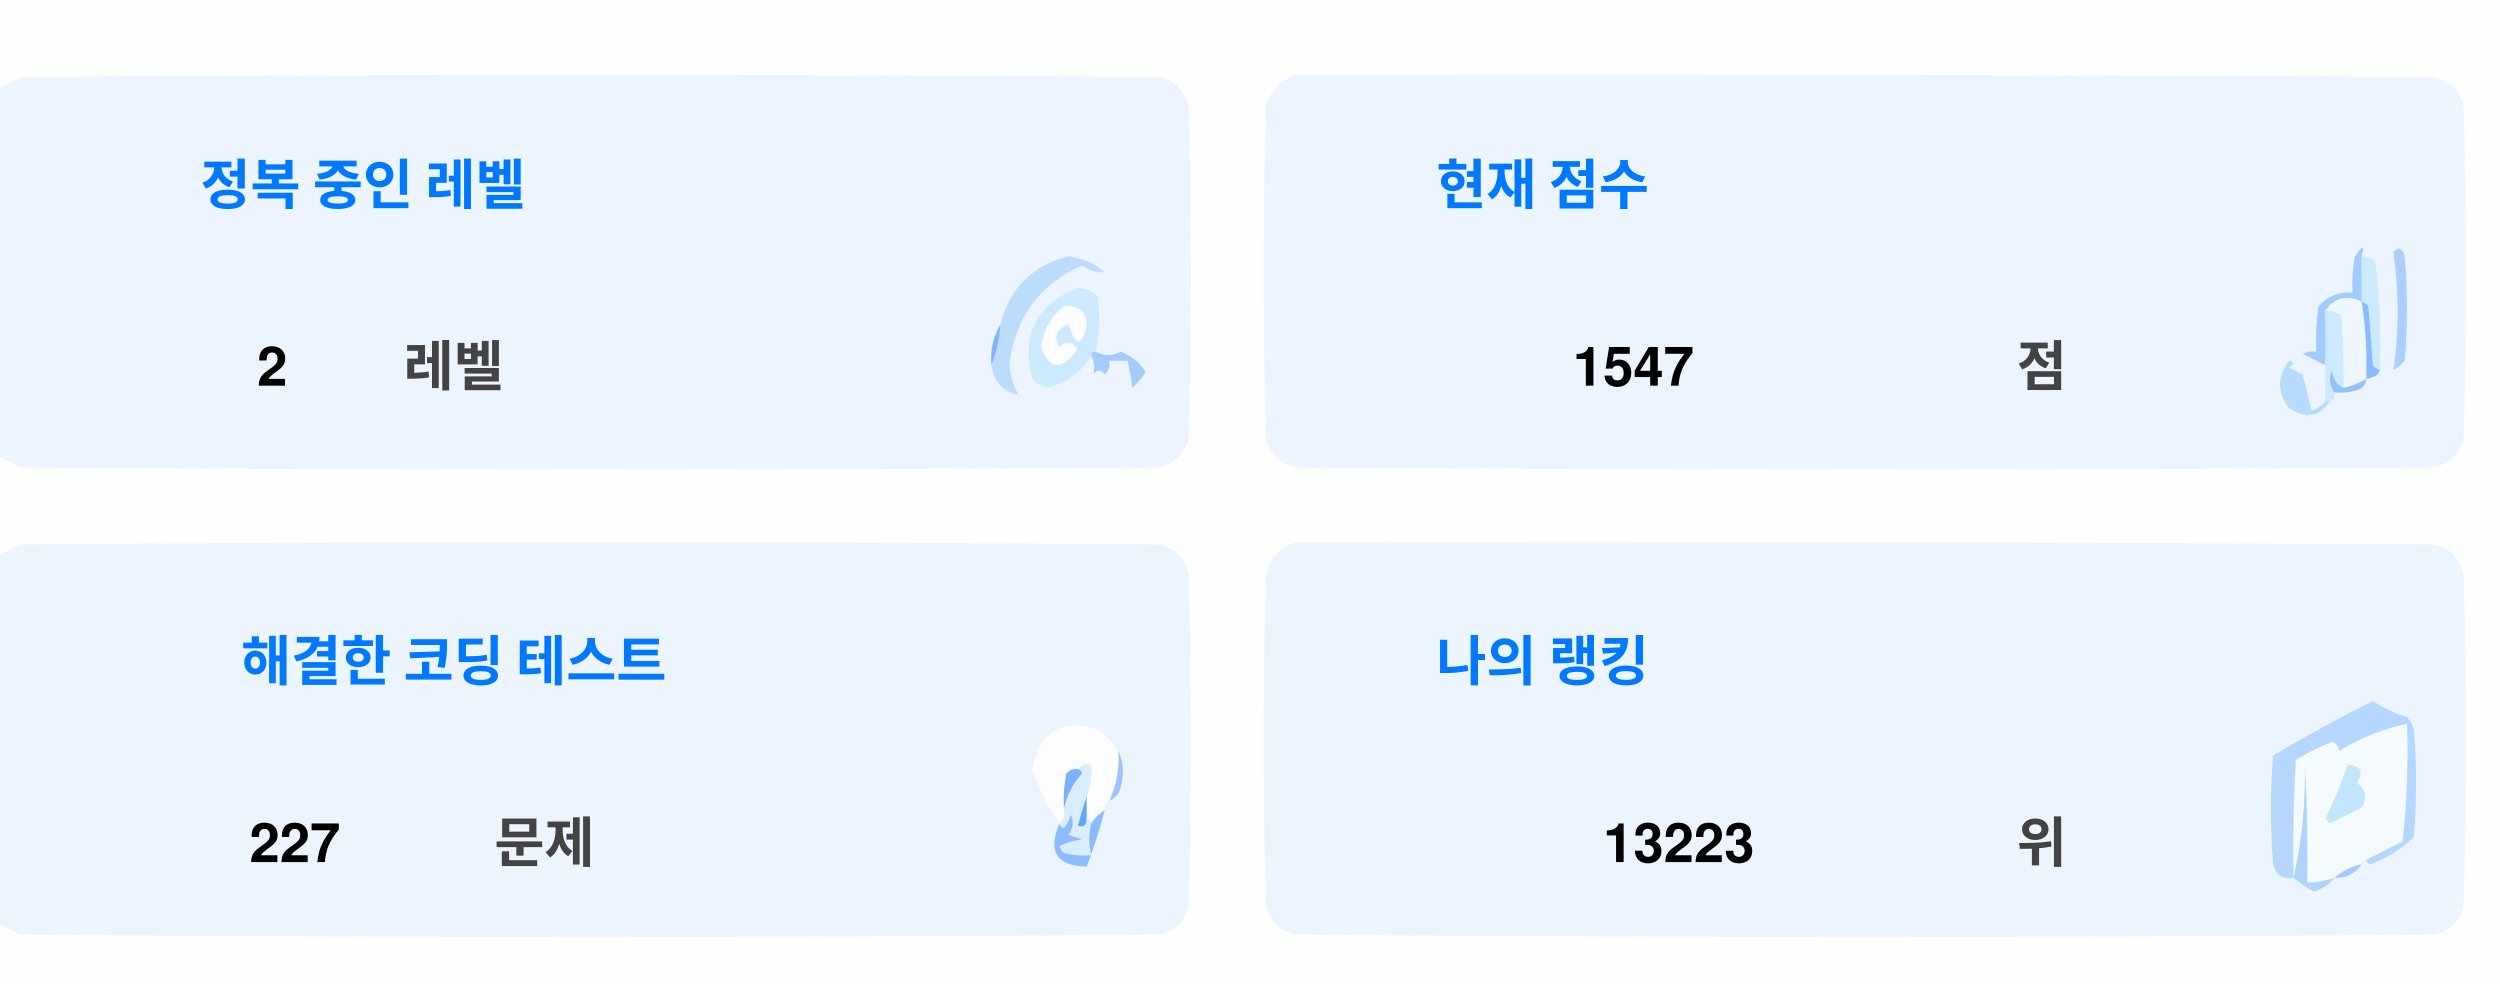
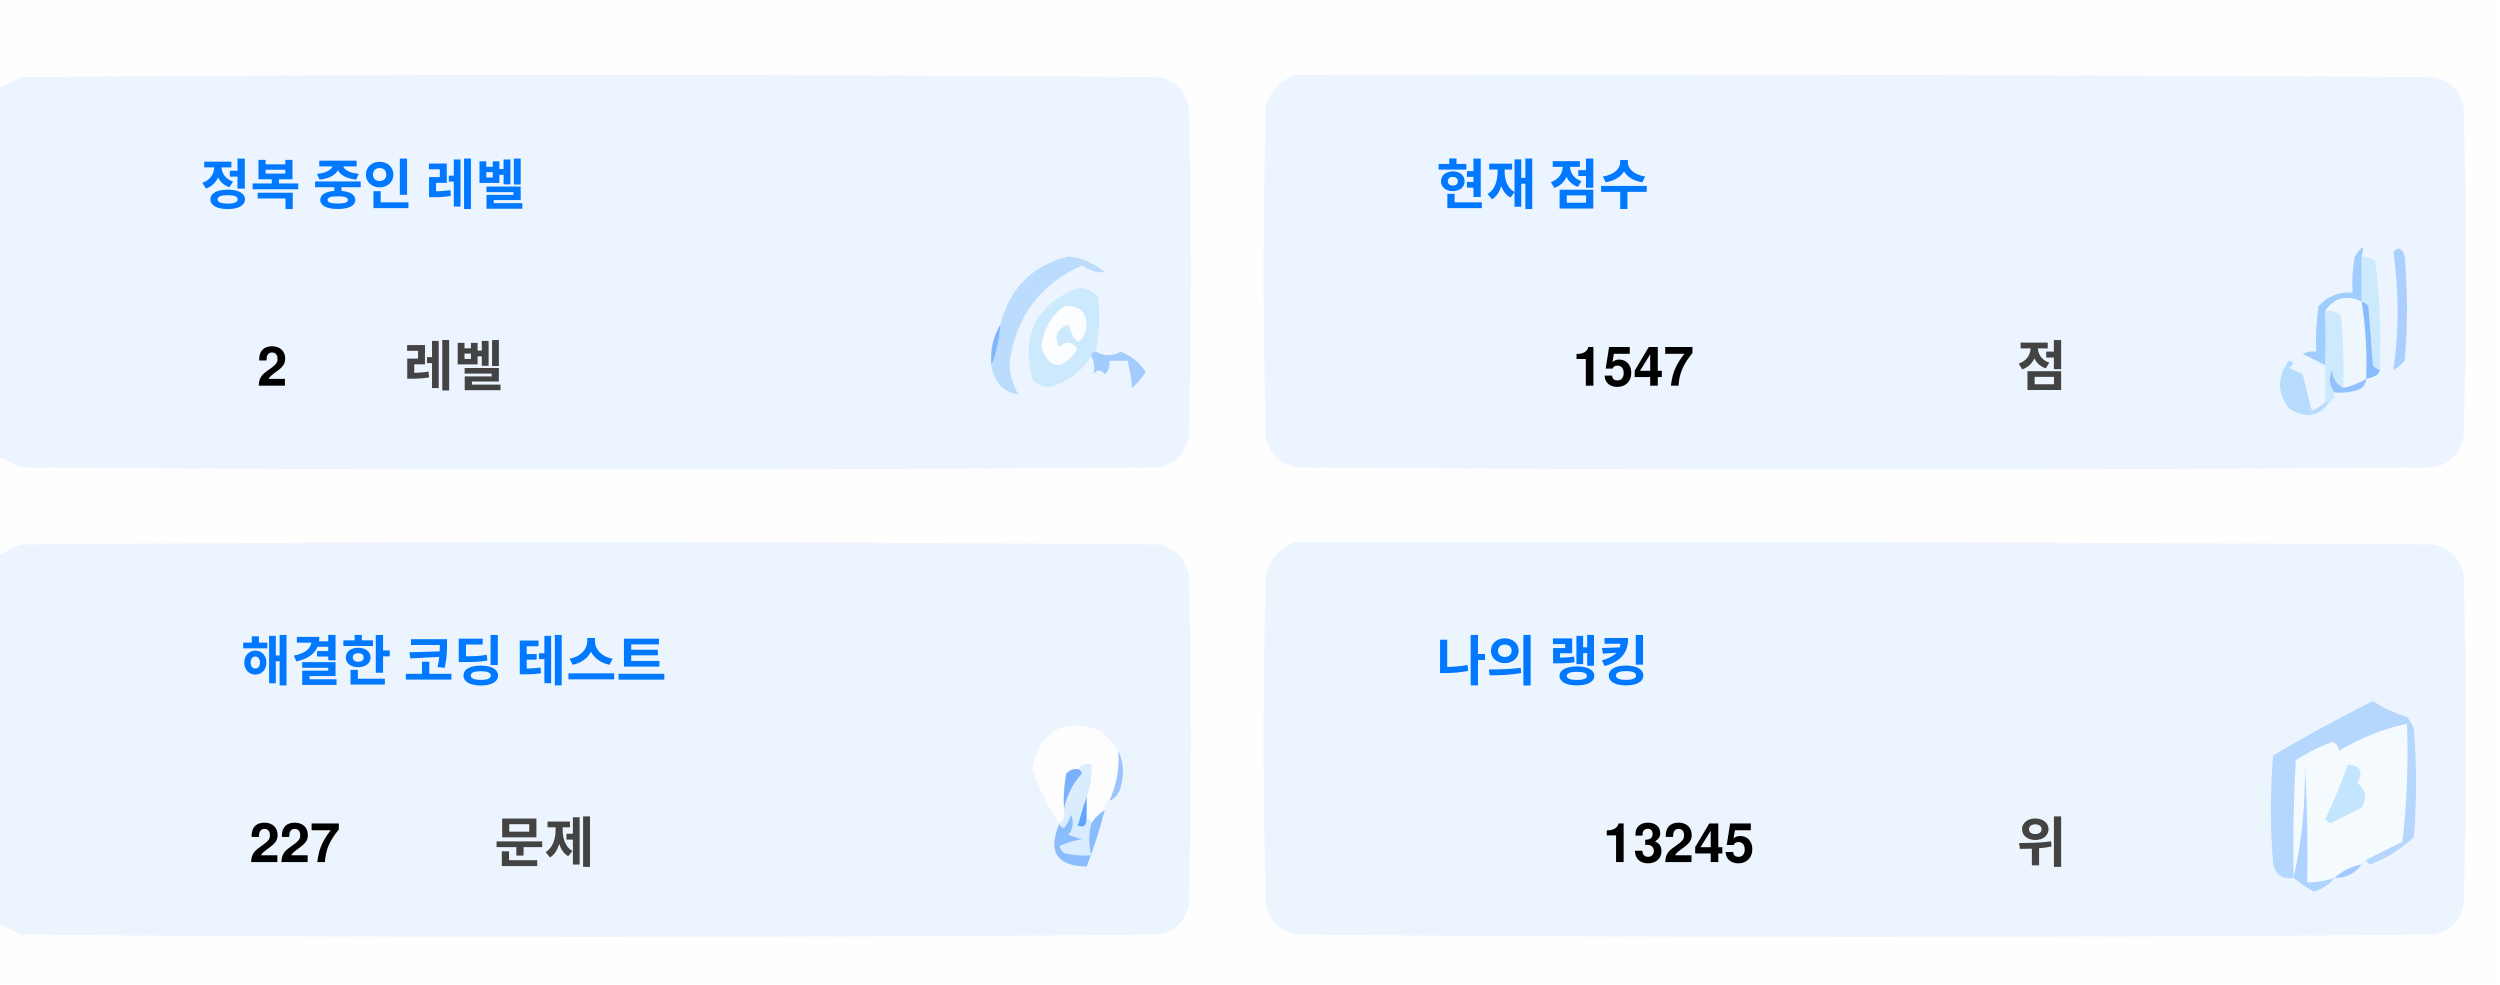
<svg xmlns="http://www.w3.org/2000/svg" version="1.1" width="551px" height="217px" style="shape-rendering:geometricPrecision; text-rendering:geometricPrecision; image-rendering:optimizeQuality; fill-rule:evenodd; clip-rule:evenodd">
  <style>.title {fill: #434343;font-size: 1rem;line-height: 1.5rem;font-weight: bold;font-family: -apple-system, BlinkMacSystemFont, Segoe UI, Helvetica, Arial, sans-serif, Apple Color Emoji, Segoe UI Emoji;}.desc {fill: #434343;font-size: 2.5rem;font-weight: bold;line-height: 1.5rem;font-family: -apple-system, BlinkMacSystemFont, Segoe UI, Helvetica, Arial, sans-serif, Apple Color Emoji, Segoe UI Emoji;}.desc-2 {fill: #434343;font-size: 1rem;font-weight: bold;line-height: 1.5rem;font-family: -apple-system, BlinkMacSystemFont, Segoe UI, Helvetica, Arial, sans-serif, Apple Color Emoji, Segoe UI Emoji;}.text, .desc {animation: twinkling 4s ease-in-out infinite;}@keyframes twinkling {40% { opacity: 1; }50% { opacity: 0.5; }60% { opacity: 1; }70% { opacity: 0.5; }80% { opacity: 1; }}</style>
  <g>
    <path style="opacity:1" fill="#fefefe" d="M -0.5,-0.5 C 183.167,-0.5 366.833,-0.5 550.5,-0.5C 550.5,71.833 550.5,144.167 550.5,216.5C 366.833,216.5 183.167,216.5 -0.5,216.5C -0.5,212.167 -0.5,207.833 -0.5,203.5C 1.14,204.32 2.807,205.153 4.5,206C 88.167,206.667 171.833,206.667 255.5,206C 259,205.167 261.167,203 262,199.5C 262.667,175.167 262.667,150.833 262,126.5C 261.167,123 259,120.833 255.5,120C 171.833,119.333 88.167,119.333 4.5,120C 2.807,120.847 1.14,121.68 -0.5,122.5C -0.5,115.167 -0.5,107.833 -0.5,100.5C 1.14,101.32 2.807,102.153 4.5,103C 88.167,103.667 171.833,103.667 255.5,103C 259,102.167 261.167,100 262,96.5C 262.667,72.167 262.667,47.833 262,23.5C 261.167,20 259,17.833 255.5,17C 171.833,16.333 88.167,16.333 4.5,17C 2.807,17.847 1.14,18.68 -0.5,19.5C -0.5,12.833 -0.5,6.167 -0.5,-0.5 Z" />
  </g>
  <g>
    <path style="opacity:1" fill="#ecf5ff" d="M -0.5,100.5 C -0.5,73.5 -0.5,46.5 -0.5,19.5C 1.14,18.68 2.807,17.847 4.5,17C 88.167,16.333 171.833,16.333 255.5,17C 259,17.833 261.167,20 262,23.5C 262.667,47.833 262.667,72.167 262,96.5C 261.167,100 259,102.167 255.5,103C 171.833,103.667 88.167,103.667 4.5,103C 2.807,102.153 1.14,101.32 -0.5,100.5 Z" />
  </g>
  <g>
    <path style="opacity:1" fill="#ecf5ff" d="M 285.5,16.5 C 369.167,16.333 452.834,16.5 536.5,17C 540,17.833 542.167,20 543,23.5C 543.667,47.833 543.667,72.167 543,96.5C 542.167,100 540,102.167 536.5,103C 452.833,103.667 369.167,103.667 285.5,103C 282,102.167 279.833,100 279,96.5C 278.333,72.167 278.333,47.833 279,23.5C 280.018,19.985 282.185,17.652 285.5,16.5 Z" />
  </g>
  <g>
    <path style="opacity:1" fill="#cdeafd" d="M 520.5,56.5 C 521.583,56.539 522.583,56.873 523.5,57.5C 524.498,65.472 524.831,73.472 524.5,81.5C 523.883,81.389 523.383,81.056 523,80.5C 522.667,76.167 522.333,71.833 522,67.5C 521.617,66.944 521.117,66.611 520.5,66.5C 520.5,63.167 520.5,59.833 520.5,56.5 Z" />
  </g>
  <g>
    <path style="opacity:1" fill="#abcfff" d="M 527.5,55.5 C 528.566,54.308 529.399,54.641 530,56.5C 530.667,64.167 530.667,71.833 530,79.5C 529.311,80.357 528.478,81.023 527.5,81.5C 528.758,73.08 528.758,64.414 527.5,55.5 Z" />
  </g>
  <g>
    <path style="opacity:1" fill="#bbdcfd" d="M 218.5,80.5 C 219.657,77.727 220.324,74.727 220.5,71.5C 222.49,63.51 227.49,58.51 235.5,56.5C 238.528,56.847 241.194,58.014 243.5,60C 241.744,60.141 240.078,59.641 238.5,58.5C 229.247,62.607 223.914,69.773 222.5,80C 222.565,82.526 223.232,84.859 224.5,87C 221.07,86.397 219.07,84.231 218.5,80.5 Z" />
  </g>
  <g>
    <path style="opacity:1" fill="#cde9fd" d="M 241.5,77.5 C 240.833,77.5 240.5,77.833 240.5,78.5C 238.628,81.529 235.961,83.695 232.5,85C 230.536,85.624 228.869,85.124 227.5,83.5C 225.021,73.791 228.354,67.124 237.5,63.5C 239.374,63.39 240.874,64.056 242,65.5C 242.497,69.524 242.331,73.524 241.5,77.5 Z" />
  </g>
  <g>
    <path style="opacity:1" fill="#fcfdfe" d="M 234.5,67.5 C 237.826,67.162 239.493,68.662 239.5,72C 238.334,76.434 237,76.267 235.5,71.5C 232.832,72.515 232.166,74.182 233.5,76.5C 235.017,75.089 236.351,75.256 237.5,77C 234.006,81.771 231.34,81.605 229.5,76.5C 229.904,72.771 231.571,69.771 234.5,67.5 Z" />
  </g>
  <g>
    <path style="opacity:1" fill="#a1ccfe" d="M 520.5,56.5 C 520.5,59.833 520.5,63.167 520.5,66.5C 517.238,64.922 514.572,65.589 512.5,68.5C 512.617,72.81 512.617,76.81 512.5,80.5C 510.86,79.68 509.193,78.847 507.5,78C 508.448,77.517 509.448,77.35 510.5,77.5C 510.335,74.15 510.502,70.817 511,67.5C 512.995,65.253 515.495,64.253 518.5,64.5C 518.336,61.813 518.503,59.146 519,56.5C 520.731,53.969 521.231,53.969 520.5,56.5 Z" />
  </g>
  <g>
    <path style="opacity:1" fill="#cde9fd" d="M 512.5,68.5 C 513.822,68.33 514.989,68.663 516,69.5C 516.499,74.823 516.666,80.156 516.5,85.5C 514.955,84.77 514.122,83.437 514,81.5C 513.22,83.387 513.387,85.054 514.5,86.5C 514.672,87.492 514.338,88.158 513.5,88.5C 513.167,88.5 512.833,88.5 512.5,88.5C 512.5,85.833 512.5,83.167 512.5,80.5C 512.617,76.81 512.617,72.81 512.5,68.5 Z" />
  </g>
  <g>
    <path style="opacity:1" fill="#eef6fe" d="M 520.5,66.5 C 521.407,72.106 521.74,77.773 521.5,83.5C 519.95,84.441 518.284,85.108 516.5,85.5C 516.666,80.156 516.499,74.823 516,69.5C 514.989,68.663 513.822,68.33 512.5,68.5C 514.572,65.589 517.238,64.922 520.5,66.5 Z" />
  </g>
  <g>
    <path style="opacity:1" fill="#88bcff" d="M 520.5,66.5 C 521.117,66.611 521.617,66.944 522,67.5C 522.333,71.833 522.667,76.167 523,80.5C 523.383,81.056 523.883,81.389 524.5,81.5C 524.445,82.469 523.445,83.136 521.5,83.5C 521.74,77.773 521.407,72.106 520.5,66.5 Z" />
  </g>
  <g>
    <path style="opacity:1" fill="#82b5fe" d="M 220.5,71.5 C 220.324,74.727 219.657,77.727 218.5,80.5C 218.215,77.171 218.882,74.171 220.5,71.5 Z" />
  </g>
  <g>
    <path style="opacity:1" fill="#a3cbfe" d="M 240.5,78.5 C 240.5,77.833 240.833,77.5 241.5,77.5C 243.391,78.536 245.224,78.536 247,77.5C 249.391,78.429 251.225,79.929 252.5,82C 251.681,83.319 250.681,84.486 249.5,85.5C 249.409,83.777 249.075,81.777 248.5,79.5C 247.167,79.5 245.833,79.5 244.5,79.5C 244.719,80.675 244.386,81.675 243.5,82.5C 242.575,81.359 241.741,81.359 241,82.5C 241.331,80.981 241.164,79.648 240.5,78.5 Z" />
  </g>
  <g>
    <path style="opacity:1" fill="#b7dbfd" d="M 512.5,88.5 C 512.833,88.5 513.167,88.5 513.5,88.5C 511.199,91.857 508.199,92.357 504.5,90C 501.872,86.535 501.872,83.035 504.5,79.5C 505.696,79.846 505.696,80.346 504.5,81C 505.5,81.5 506.5,82 507.5,82.5C 508.167,85.167 508.833,87.833 509.5,90.5C 510.739,90.058 511.739,89.391 512.5,88.5 Z" />
  </g>
  <g>
    <path style="opacity:1" fill="#92c1fe" d="M 516.5,85.5 C 518.284,85.108 519.95,84.441 521.5,83.5C 521.423,84.75 520.756,85.583 519.5,86C 517.866,86.493 516.199,86.66 514.5,86.5C 513.387,85.054 513.22,83.387 514,81.5C 514.122,83.437 514.955,84.77 516.5,85.5 Z" />
  </g>
  <g>
    <path style="opacity:1" fill="#ecf5fe" d="M -0.5,203.5 C -0.5,176.5 -0.5,149.5 -0.5,122.5C 1.14,121.68 2.807,120.847 4.5,120C 88.167,119.333 171.833,119.333 255.5,120C 259,120.833 261.167,123 262,126.5C 262.667,150.833 262.667,175.167 262,199.5C 261.167,203 259,205.167 255.5,206C 171.833,206.667 88.167,206.667 4.5,206C 2.807,205.153 1.14,204.32 -0.5,203.5 Z" />
  </g>
  <g>
    <path style="opacity:1" fill="#ecf5fe" d="M 285.5,119.5 C 369.167,119.333 452.834,119.5 536.5,120C 540,120.833 542.167,123 543,126.5C 543.667,150.833 543.667,175.167 543,199.5C 542.167,203 540,205.167 536.5,206C 452.833,206.667 369.167,206.667 285.5,206C 282,205.167 279.833,203 279,199.5C 278.333,175.167 278.333,150.833 279,126.5C 280.018,122.985 282.185,120.652 285.5,119.5 Z" />
  </g>
  <g>
    <path style="opacity:1" fill="#fdfdfe" d="M 246.5,165.5 C 246.758,169.367 246.092,173.034 244.5,176.5C 243.662,176.842 243.328,177.508 243.5,178.5C 242.272,179.306 241.272,180.306 240.5,181.5C 240.5,180.833 240.167,180.5 239.5,180.5C 239.5,178.833 239.5,177.167 239.5,175.5C 240.369,173.283 240.702,170.95 240.5,168.5C 239.209,168.263 238.209,168.596 237.5,169.5C 236.504,169.414 235.671,169.748 235,170.5C 234.503,173.146 234.336,175.813 234.5,178.5C 234.737,179.791 234.404,180.791 233.5,181.5C 230.986,177.806 228.986,173.806 227.5,169.5C 229.309,160.957 234.309,158.124 242.5,161C 244.07,162.397 245.404,163.897 246.5,165.5 Z" />
  </g>
  <g>
    <path style="opacity:1" fill="#f5faff" d="M 521.5,189.5 C 520.833,189.5 520.5,189.833 520.5,190.5C 518.181,190.992 516.181,191.992 514.5,193.5C 512.565,194.15 510.565,194.483 508.5,194.5C 508.666,185.827 508.5,177.16 508,168.5C 508.141,177.227 507.308,185.56 505.5,193.5C 505.334,184.827 505.5,176.16 506,167.5C 508.527,165.903 511.194,164.57 514,163.5C 515.011,163.892 515.511,164.559 515.5,165.5C 520.21,162.641 525.21,160.641 530.5,159.5C 530.831,168.192 530.498,176.859 529.5,185.5C 526.807,186.847 524.14,188.18 521.5,189.5 Z" />
  </g>
  <g>
    <path style="opacity:1" fill="#b6d7fd" d="M 521.5,189.5 C 524.14,188.18 526.807,186.847 529.5,185.5C 530.498,176.859 530.831,168.192 530.5,159.5C 525.21,160.641 520.21,162.641 515.5,165.5C 515.511,164.559 515.011,163.892 514,163.5C 511.194,164.57 508.527,165.903 506,167.5C 505.5,176.16 505.334,184.827 505.5,193.5C 503.089,193.863 501.589,192.863 501,190.5C 500.333,182.5 500.333,174.5 501,166.5C 508.173,162.246 515.507,158.246 523,154.5C 525.304,156.068 527.804,157.235 530.5,158C 531.126,158.75 531.626,159.584 532,160.5C 532.667,168.5 532.667,176.5 532,184.5C 529.292,187.111 526.125,189.111 522.5,190.5C 521.893,190.376 521.56,190.043 521.5,189.5 Z" />
  </g>
  <g>
    <path style="opacity:1" fill="#c3e5fe" d="M 517.5,168.5 C 520.317,168.801 520.984,170.134 519.5,172.5C 521.439,174.122 521.772,175.956 520.5,178C 518.167,179.167 515.833,180.333 513.5,181.5C 513.167,181.167 512.833,180.833 512.5,180.5C 514.414,176.515 516.081,172.515 517.5,168.5 Z" />
  </g>
  <g>
    <path style="opacity:1" fill="#7ab1fc" d="M 237.5,169.5 C 238.043,169.56 238.376,169.893 238.5,170.5C 236.395,172.836 235.062,175.503 234.5,178.5C 234.336,175.813 234.503,173.146 235,170.5C 235.671,169.748 236.504,169.414 237.5,169.5 Z" />
  </g>
  <g>
    <path style="opacity:1" fill="#afd3ff" d="M 514.5,193.5 C 513.378,194.947 511.878,195.947 510,196.5C 508.348,195.601 506.848,194.601 505.5,193.5C 507.308,185.56 508.141,177.227 508,168.5C 508.5,177.16 508.666,185.827 508.5,194.5C 510.565,194.483 512.565,194.15 514.5,193.5 Z" />
  </g>
  <g>
    <path style="opacity:1" fill="#9cc3fd" d="M 246.5,165.5 C 247.634,167.966 247.801,170.633 247,173.5C 246.623,174.942 245.79,175.942 244.5,176.5C 246.092,173.034 246.758,169.367 246.5,165.5 Z" />
  </g>
  <g>
    <path style="opacity:1" fill="#62a6fc" d="M 239.5,175.5 C 239.5,177.167 239.5,178.833 239.5,180.5C 239.483,182.028 238.816,182.528 237.5,182C 238.117,179.723 238.784,177.556 239.5,175.5 Z" />
  </g>
  <g>
    <path style="opacity:1" fill="#daedfe" d="M 237.5,169.5 C 238.209,168.596 239.209,168.263 240.5,168.5C 240.702,170.95 240.369,173.283 239.5,175.5C 238.784,177.556 238.117,179.723 237.5,182C 238.816,182.528 239.483,182.028 239.5,180.5C 240.167,180.5 240.5,180.833 240.5,181.5C 239.918,183.669 239.918,186.002 240.5,188.5C 238.473,188.662 236.473,188.495 234.5,188C 234.043,187.586 233.709,187.086 233.5,186.5C 235.078,185.702 236.744,185.202 238.5,185C 237.5,184.667 236.5,184.333 235.5,184C 236.554,182.612 236.72,181.112 236,179.5C 235.751,180.624 235.251,181.624 234.5,182.5C 233.893,182.376 233.56,182.043 233.5,181.5C 234.404,180.791 234.737,179.791 234.5,178.5C 235.062,175.503 236.395,172.836 238.5,170.5C 238.376,169.893 238.043,169.56 237.5,169.5 Z" />
  </g>
  <g>
    <path style="opacity:1" fill="#8bbcfd" d="M 243.5,178.5 C 242.395,182.803 241.062,186.969 239.5,191C 232.857,190.847 230.857,187.68 233.5,181.5C 233.56,182.043 233.893,182.376 234.5,182.5C 235.251,181.624 235.751,180.624 236,179.5C 236.72,181.112 236.554,182.612 235.5,184C 236.5,184.333 237.5,184.667 238.5,185C 236.744,185.202 235.078,185.702 233.5,186.5C 233.709,187.086 234.043,187.586 234.5,188C 236.473,188.495 238.473,188.662 240.5,188.5C 239.918,186.002 239.918,183.669 240.5,181.5C 241.272,180.306 242.272,179.306 243.5,178.5 Z" />
  </g>
  <g>
    <path style="opacity:1" fill="#a4c8ff" d="M 520.5,190.5 C 519.089,192.539 517.089,193.539 514.5,193.5C 516.181,191.992 518.181,190.992 520.5,190.5 Z" />
  </g>
  <text text-anchor="middle" x="80" y="45" class="title" style="fill:#0078ff;" stroke="#none" stroke-width="1">정복 중인 레벨</text>
  <text text-anchor="middle" x="60" y="85" class="desc" style="fill:#000000;" stroke="#none" stroke-width="1">2</text>
  <text text-anchor="middle" x="100" y="85" class="desc-2" style="fill:#434343;" stroke="#none" stroke-width="1">레벨</text>
  <text text-anchor="middle" x="340" y="45" class="title" style="fill:#0078ff;" stroke="#none" stroke-width="1">현재 점수</text>
  <text text-anchor="middle" x="360" y="85" class="desc" style="fill:#000000;" stroke="#none" stroke-width="1">1547</text>
  <text text-anchor="middle" x="450" y="85" class="desc-2" style="fill:#434343;" stroke="#none" stroke-width="1">점</text>
  <text text-anchor="middle" x="100" y="150" class="title" style="fill:#0078ff;" stroke="#none" stroke-width="1">해결한 코딩 테스트</text>
  <text text-anchor="middle" x="65" y="190" class="desc" style="fill:#000000;" stroke="#none" stroke-width="1">227</text>
  <text text-anchor="middle" x="120" y="190" class="desc-2" style="fill:#434343;" stroke="#none" stroke-width="1">문제</text>
  <text text-anchor="middle" x="340" y="150" class="title" style="fill:#0078ff;" stroke="#none" stroke-width="1">나의 랭킹</text>
-   <text text-anchor="middle" x="370" y="190" class="desc" style="fill:#000000;" stroke="#none" stroke-width="1">13223</text>
+   <text text-anchor="middle" x="370" y="190" class="desc" style="fill:#000000;" stroke="#none" stroke-width="1">13245</text>
  <text text-anchor="middle" x="450" y="190" class="desc-2" style="fill:#434343;" stroke="#none" stroke-width="1">위</text>
</svg>
